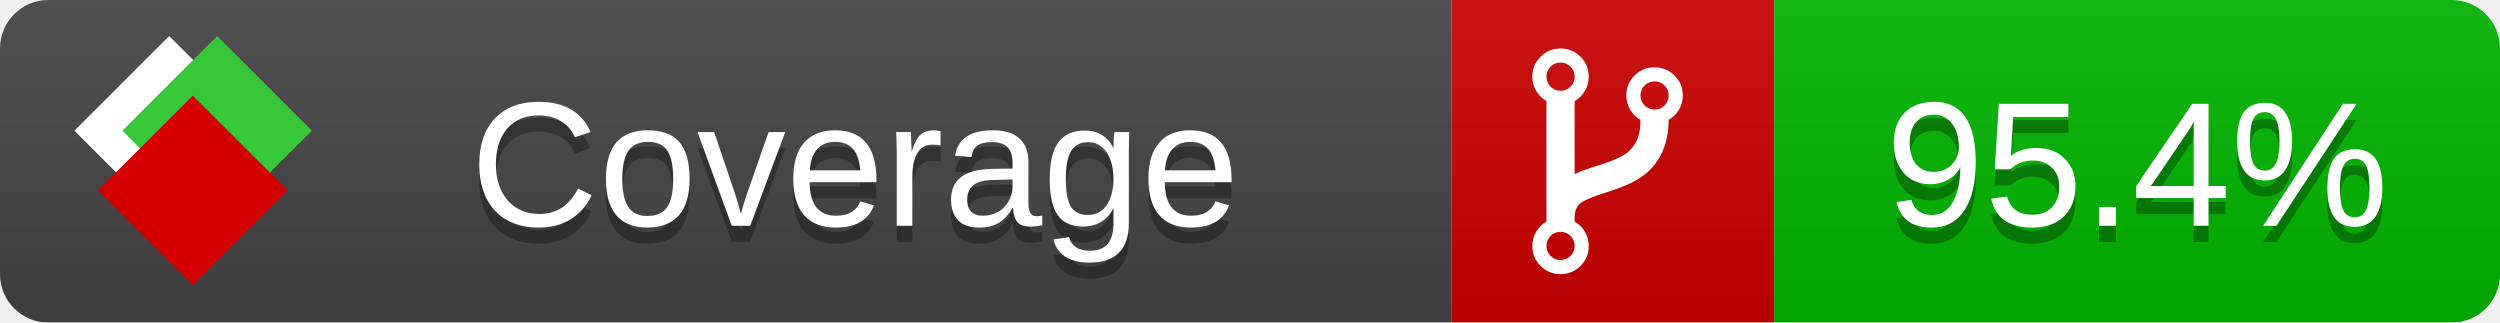
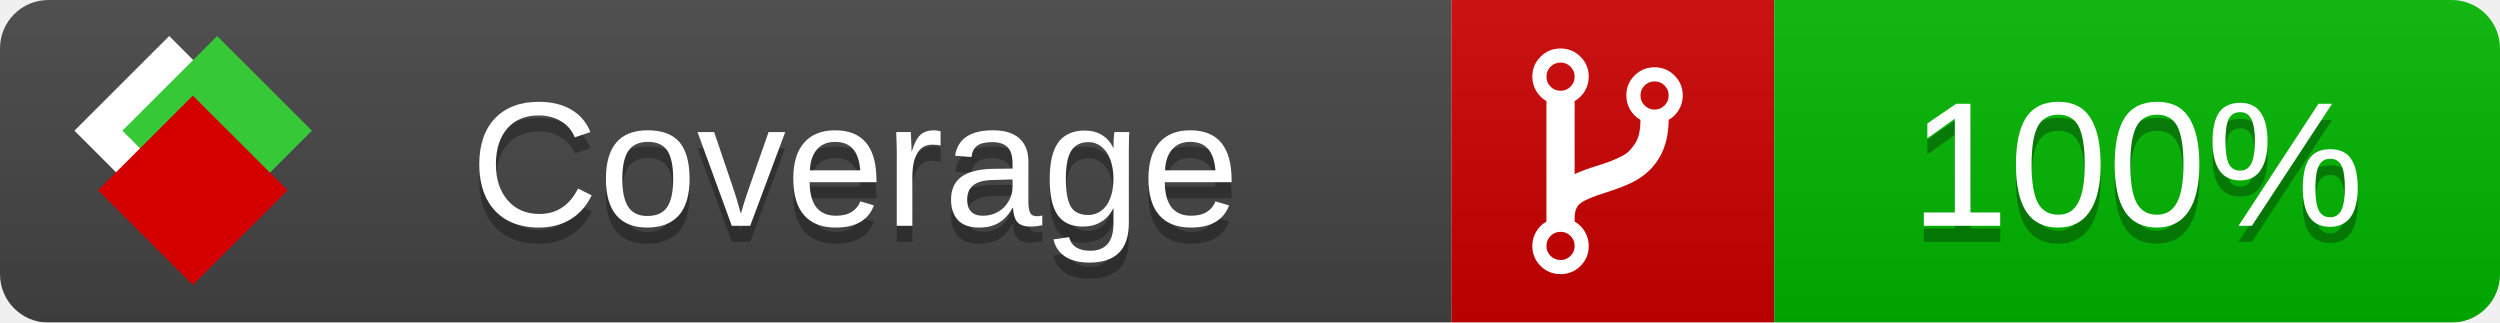
<svg xmlns="http://www.w3.org/2000/svg" xmlns:xlink="http://www.w3.org/1999/xlink" width="155" height="20">
  <style type="text/css">
          
            @keyframes fade1 {
                0% { visibility: visible; opacity: 1; }
               27% { visibility: visible; opacity: 1; }
               33% { visibility: hidden; opacity: 0; }
               60% { visibility: hidden; opacity: 0; }
               66% { visibility: hidden; opacity: 0; }
               93% { visibility: hidden; opacity: 0; }
              100% { visibility: visible; opacity: 1; }
            }
            @keyframes fade2 {
                0% { visibility: hidden; opacity: 0; }
               27% { visibility: hidden; opacity: 0; }
               33% { visibility: visible; opacity: 1; }
               60% { visibility: visible; opacity: 1; }
               66% { visibility: hidden; opacity: 0; }
               93% { visibility: hidden; opacity: 0; }
              100% { visibility: hidden; opacity: 0; }
            }
            @keyframes fade3 {
                0% { visibility: hidden; opacity: 0; }
               27% { visibility: hidden; opacity: 0; }
               33% { visibility: hidden; opacity: 0; }
               60% { visibility: hidden; opacity: 0; }
               66% { visibility: visible; opacity: 1; }
               93% { visibility: visible; opacity: 1; }
              100% { visibility: hidden; opacity: 0; }
            }
            .linecoverage {
                animation-duration: 15s;
                animation-name: fade1;
                animation-iteration-count: infinite;
            }
            .branchcoverage {
                animation-duration: 15s;
                animation-name: fade2;
                animation-iteration-count: infinite;
            }
            .methodcoverage {
                animation-duration: 15s;
                animation-name: fade3;
                animation-iteration-count: infinite;
            }
          
    </style>
  <defs>
    <linearGradient id="gradient" x2="0" y2="100%">
      <stop offset="0" stop-color="#bbb" stop-opacity=".1" />
      <stop offset="1" stop-opacity=".1" />
    </linearGradient>
    <linearGradient id="c">
      <stop offset="0" stop-color="#d40000" />
      <stop offset="1" stop-color="#ff2a2a" />
    </linearGradient>
    <linearGradient id="a">
      <stop offset="0" stop-color="#e0e0de" />
      <stop offset="1" stop-color="#fff" />
    </linearGradient>
    <linearGradient id="b">
      <stop offset="0" stop-color="#37c837" />
      <stop offset="1" stop-color="#217821" />
    </linearGradient>
    <linearGradient xlink:href="#a" id="e" x1="106.44" x2="69.96" y1="-11.96" y2="-46.84" gradientTransform="matrix(-.8426 -.00045 -.00045 -.8426 -94.27 -75.82)" gradientUnits="userSpaceOnUse" />
    <linearGradient xlink:href="#b" id="f" x1="56.19" x2="77.97" y1="-23.45" y2="10.62" gradientTransform="matrix(.8426 .00045 .00045 .8426 94.27 75.82)" gradientUnits="userSpaceOnUse" />
    <linearGradient xlink:href="#c" id="g" x1="79.98" x2="132.9" y1="10.79" y2="10.79" gradientTransform="matrix(.8426 .00045 .00045 .8426 94.27 75.82)" gradientUnits="userSpaceOnUse" />
    <mask id="mask">
      <rect width="155" height="20" rx="3" fill="#fff" />
    </mask>
    <g id="icon" transform="matrix(.04486 0 0 .04481 -.48 -.63)">
      <rect width="52.92" height="52.92" x="-109.72" y="-27.13" fill="url(#e)" transform="rotate(-135)" />
      <rect width="52.92" height="52.92" x="70.19" y="-39.18" fill="url(#f)" transform="rotate(45)" />
      <rect width="52.92" height="52.92" x="80.05" y="-15.74" fill="url(#g)" transform="rotate(45)" />
    </g>
  </defs>
  <g mask="url(#mask)">
    <rect x="0" y="0" width="90" height="20" fill="#444" />
    <rect x="90" y="0" width="20" height="20" fill="#c00" />
    <rect x="110" y="0" width="45" height="20" fill="#00B600" />
    <rect x="0" y="0" width="155" height="20" fill="url(#gradient)" />
  </g>
  <g>
    <path class="" fill="#fff" d="m 97.628,15.247 q 0,-0.364 -0.255,-0.619 -0.255,-0.255 -0.619,-0.255 -0.364,0 -0.619,0.255 -0.255,0.255 -0.255,0.619 0,0.364 0.255,0.619 0.255,0.255 0.619,0.255 0.364,0 0.619,-0.255 0.255,-0.255 0.255,-0.619 z m 0,-10.493 q 0,-0.364 -0.255,-0.619 -0.255,-0.255 -0.619,-0.255 -0.364,0 -0.619,0.255 -0.255,0.255 -0.255,0.619 0,0.364 0.255,0.619 0.255,0.255 0.619,0.255 0.364,0 0.619,-0.255 0.255,-0.255 0.255,-0.619 z m 5.83,1.166 q 0,-0.364 -0.255,-0.619 -0.255,-0.255 -0.619,-0.255 -0.364,0 -0.619,0.255 -0.255,0.255 -0.255,0.619 0,0.364 0.255,0.619 0.255,0.255 0.619,0.255 0.364,0 0.619,-0.255 0.255,-0.255 0.255,-0.619 z m 0.874,0 q 0,0.474 -0.237,0.879 -0.237,0.405 -0.638,0.633 -0.018,2.614 -2.059,3.771 -0.619,0.346 -1.849,0.738 -1.166,0.364 -1.544,0.647 -0.378,0.282 -0.378,0.911 l 0,0.237 q 0.401,0.228 0.638,0.633 0.237,0.405 0.237,0.879 0,0.729 -0.51,1.239 -0.51,0.51 -1.239,0.51 -0.729,0 -1.239,-0.51 -0.51,-0.51 -0.51,-1.239 0,-0.474 0.237,-0.879 0.237,-0.405 0.638,-0.633 l 0,-7.469 q -0.401,-0.228 -0.638,-0.633 -0.237,-0.405 -0.237,-0.879 0,-0.729 0.51,-1.239 0.51,-0.51 1.239,-0.51 0.729,0 1.239,0.51 0.51,0.51 0.51,1.239 0,0.474 -0.237,0.879 -0.237,0.405 -0.638,0.633 l 0,4.527 q 0.492,-0.237 1.403,-0.519 0.501,-0.155 0.797,-0.269 0.296,-0.114 0.642,-0.282 0.346,-0.169 0.537,-0.36 0.191,-0.191 0.369,-0.465 0.178,-0.273 0.255,-0.633 0.077,-0.36 0.077,-0.833 -0.401,-0.228 -0.638,-0.633 -0.237,-0.405 -0.237,-0.879 0,-0.729 0.51,-1.239 0.51,-0.51 1.239,-0.51 0.729,0 1.239,0.51 0.51,0.51 0.51,1.239 z" />
  </g>
  <g fill="#fff" text-anchor="middle" font-family="Verdana,Arial,Geneva,sans-serif" font-size="11">
    <a xlink:href="https://github.com/danielpalme/ReportGenerator" target="_top">
      <use xlink:href="#icon" transform="translate(3,1) scale(3.5)" />
    </a>
    <text x="53" y="15" fill="#010101" fill-opacity=".3">Coverage</text>
    <text x="53" y="14" fill="#fff">Coverage</text>
-     <text class="" x="132.5" y="15" fill="#010101" fill-opacity=".3">95.4%</text>
-     <text class="" x="132.5" y="14">95.4%</text>
+     <text class="" x="132.5" y="15" fill="#010101" fill-opacity=".3">100%</text>
+     <text class="" x="132.5" y="14">100%</text>
  </g>
  <g>
    <rect class="" x="90" y="0" width="65" height="20" fill-opacity="0" />
  </g>
</svg>
